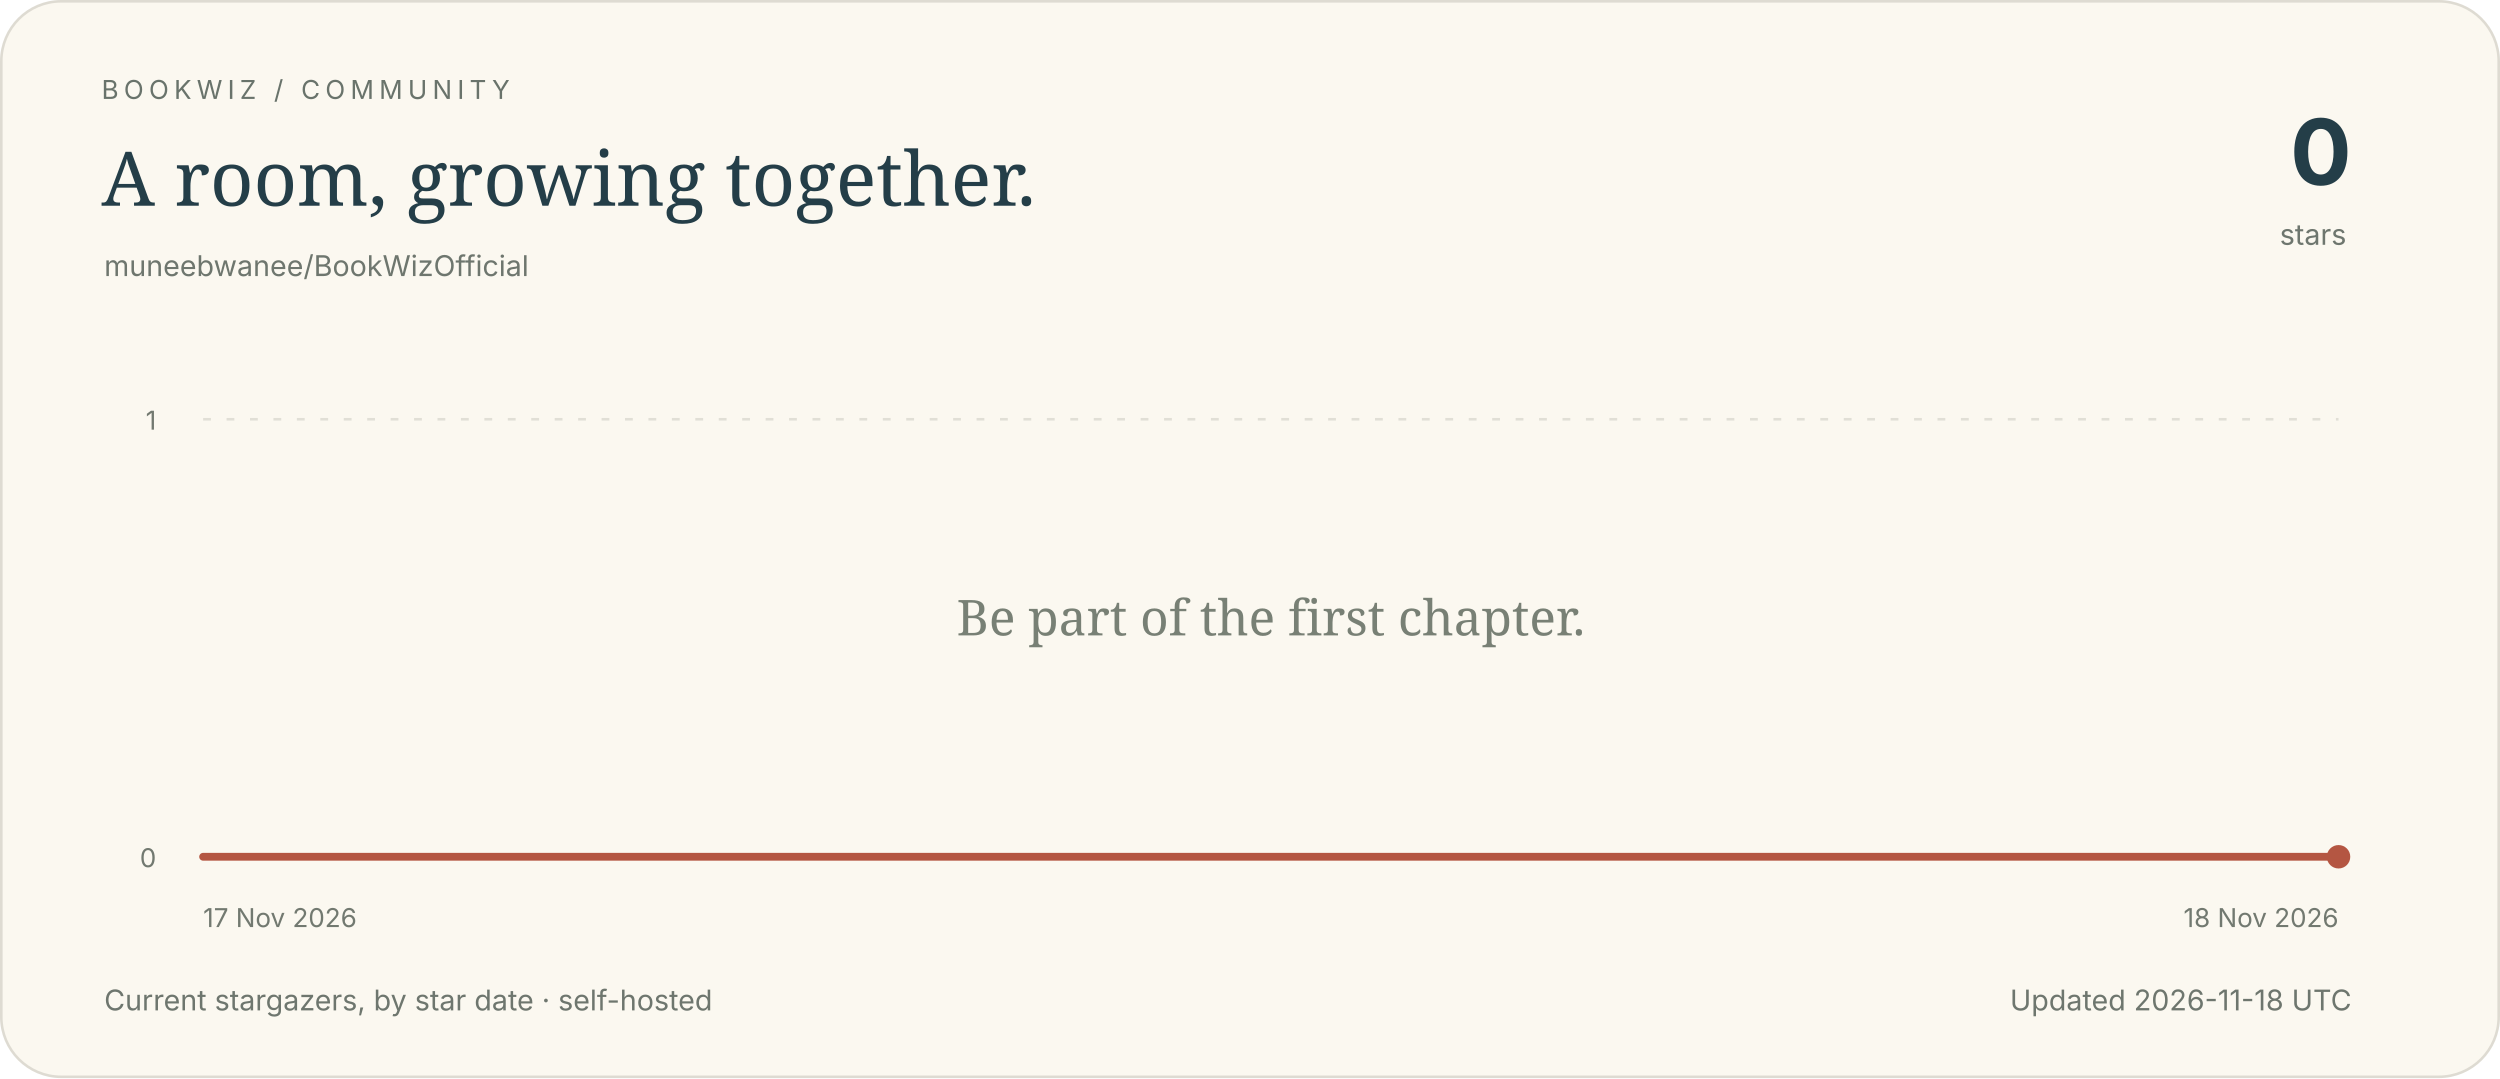
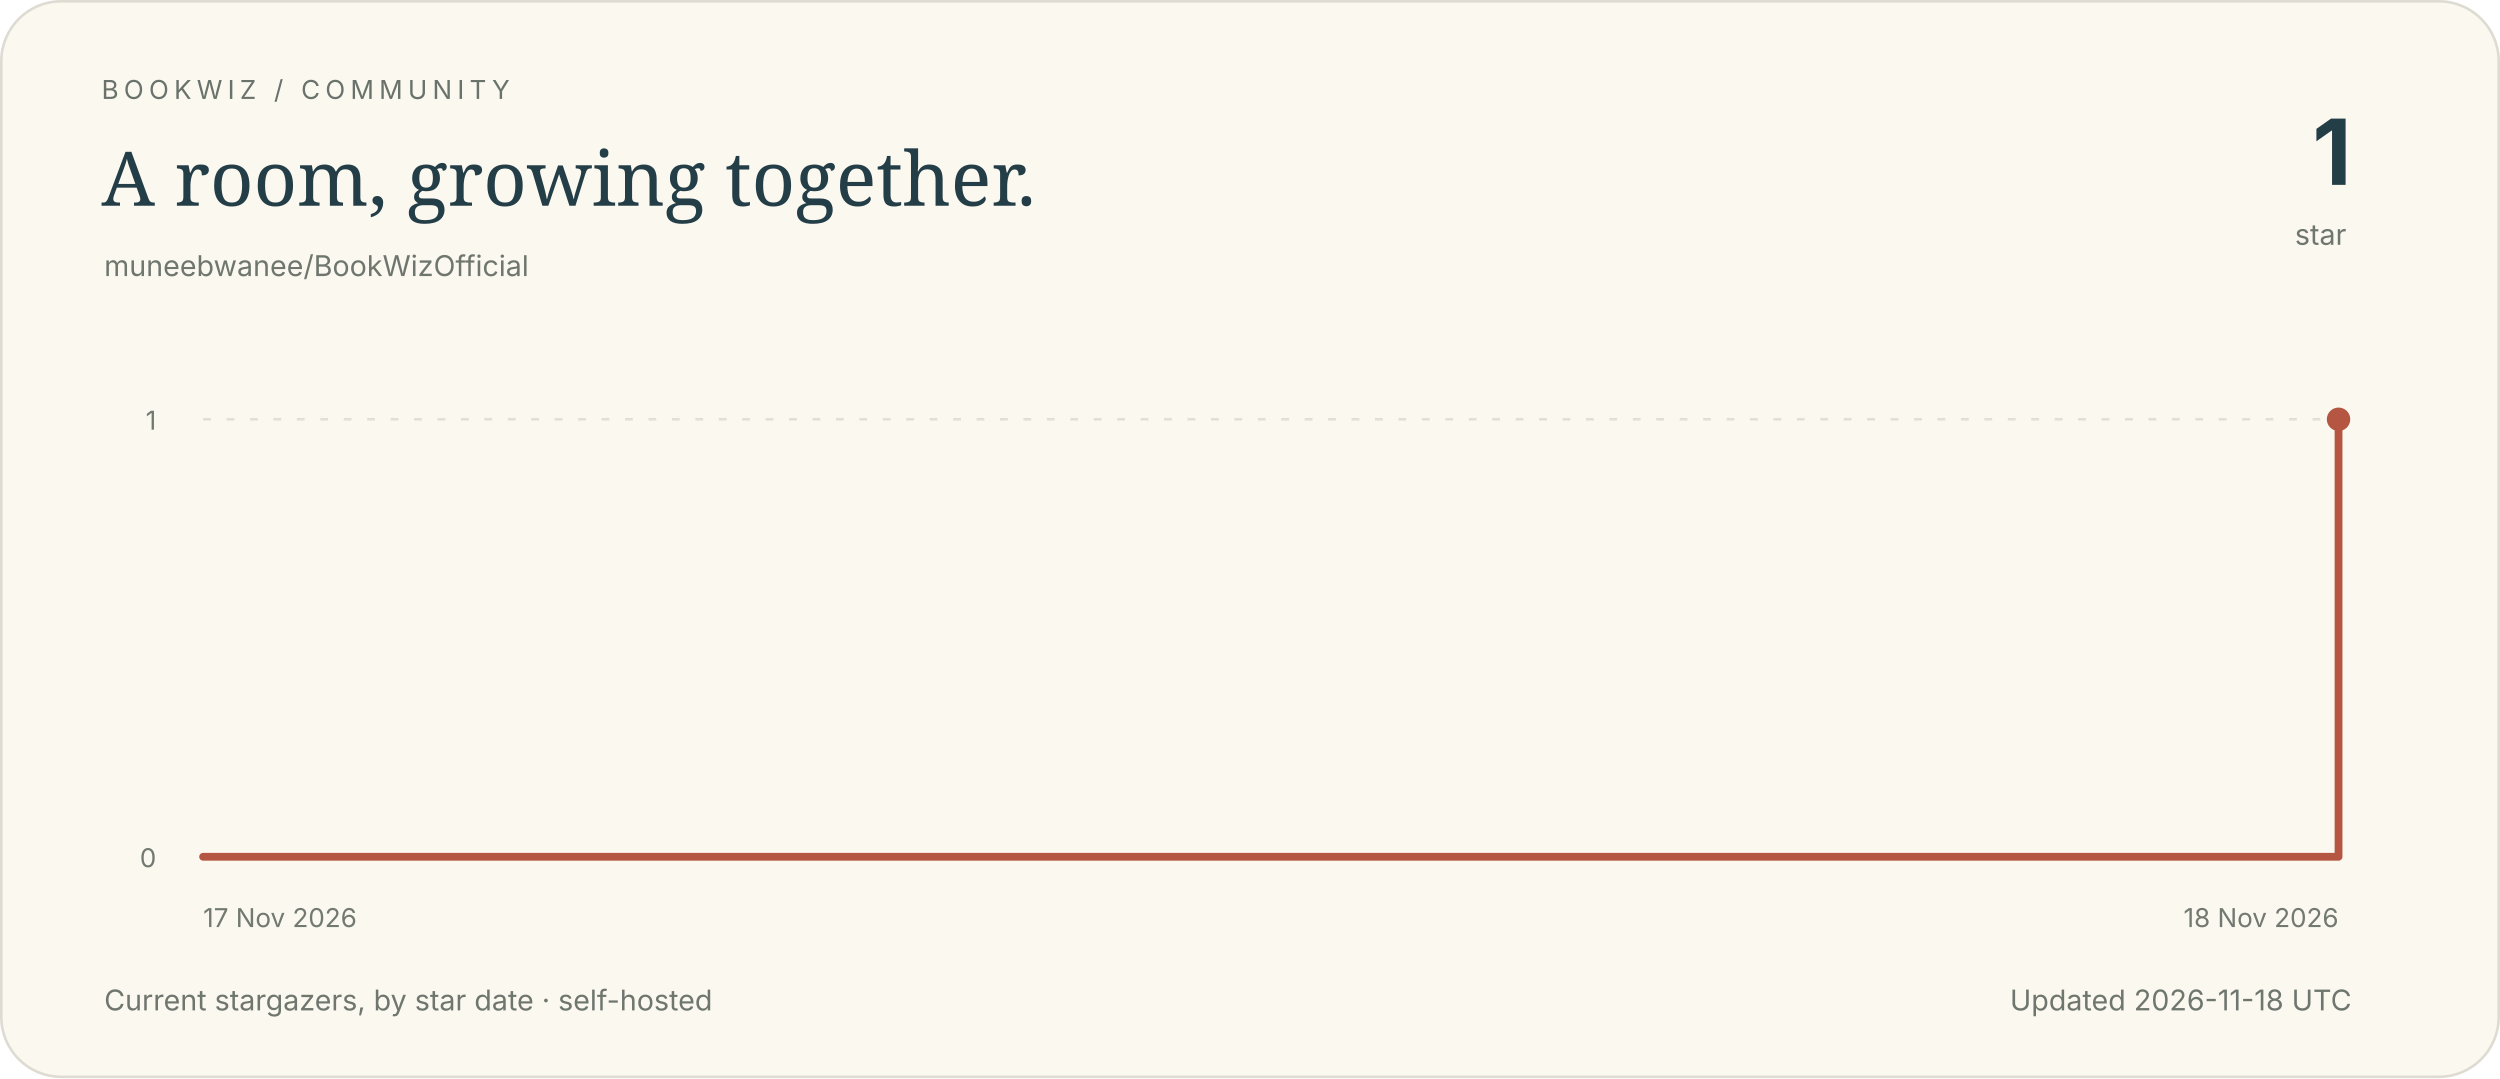
<svg xmlns="http://www.w3.org/2000/svg" viewBox="0 0 960 414" width="960" height="414" role="img" aria-labelledby="title description">
  <defs>
    <linearGradient id="area" x1="0" y1="0" x2="0" y2="1">
      <stop offset="0" stop-color="#b45642" stop-opacity=".19" />
      <stop offset="1" stop-color="#b45642" stop-opacity=".015" />
    </linearGradient>
  </defs>
  <style>.paper{fill:#fbf8f0;stroke:#dedbd2}text{font-family:system-ui,-apple-system,BlinkMacSystemFont,"Segoe UI",sans-serif;fill:#243e48}.eyebrow{font-size:10px;letter-spacing:2px;fill:#69736b}.headline{font-family:Georgia,serif;font-size:29px}.number{font-size:35px;font-weight:650;letter-spacing:-1px}.muted{font-size:11px;fill:#6e766e}.axis{font-size:10px;fill:#727970}.grid{stroke:#e1dfd6;stroke-width:1;stroke-dasharray:3 6}.empty{font-family:Georgia,serif;font-size:19px;fill:#788075}.line{fill:none;stroke:#b45642;stroke-width:3;stroke-linecap:round;stroke-linejoin:round}@media(prefers-color-scheme:dark){.paper{fill:#17272f;stroke:#38474c}text{fill:#f3ece0}.eyebrow,.muted,.axis{fill:#b9c2bc}.grid{stroke:#394b51}.empty{fill:#b1bdb6}.line{stroke:#e0aa8c}}</style>
  <rect x=".5" y=".5" width="959" height="413" rx="23" class="paper" />
  <text x="39" y="38" class="eyebrow">BOOKWIZ / COMMUNITY</text>
  <text x="39" y="79" class="headline">A room, growing together.</text>
  <text x="40" y="106" class="muted">muneebwanee/BookWizOfficial</text>
-   <text x="903" y="71" text-anchor="end" class="number">0</text>
-   <text x="901" y="94" text-anchor="end" class="muted">stars</text>
+   <text x="903" y="71" text-anchor="end" class="number">1</text>
+   <text x="901" y="94" text-anchor="end" class="muted">star</text>
  <line x1="78" y1="329.00" x2="898" y2="329.00" class="grid" />
  <text x="60" y="333.00" text-anchor="end" class="axis">0</text>
  <line x1="78" y1="161.00" x2="898" y2="161.00" class="grid" />
  <text x="60" y="165.00" text-anchor="end" class="axis">1</text>
  <text x="78.00" y="356" text-anchor="start" class="axis">17 Nov 2026</text>
  <text x="898.00" y="356" text-anchor="end" class="axis">18 Nov 2026</text>
-   <path d="M 78.00 329.00 H 898.00 L 898.00 329 L 78 329 Z" fill="url(#area)" />
-   <path d="M 78.00 329.00 H 898.00" class="line" />
-   <circle cx="898.00" cy="329.00" r="4.5" fill="#b45642" />
-   <text x="488" y="244" text-anchor="middle" class="empty">Be part of the first chapter.</text>
+   <path d="M 78.00 329.00 H 898.00 V 161.00 H 898.00 L 898.00 329 L 78 329 Z" fill="url(#area)" />
+   <path d="M 78.00 329.00 H 898.00 V 161.00 H 898.00" class="line" />
+   <circle cx="898.00" cy="161.00" r="4.5" fill="#b45642" />
  <text x="40" y="388" class="muted">Current stargazers, by star date · self-hosted</text>
  <text x="903" y="388" text-anchor="end" class="muted">Updated 2026-11-18 UTC</text>
</svg>
